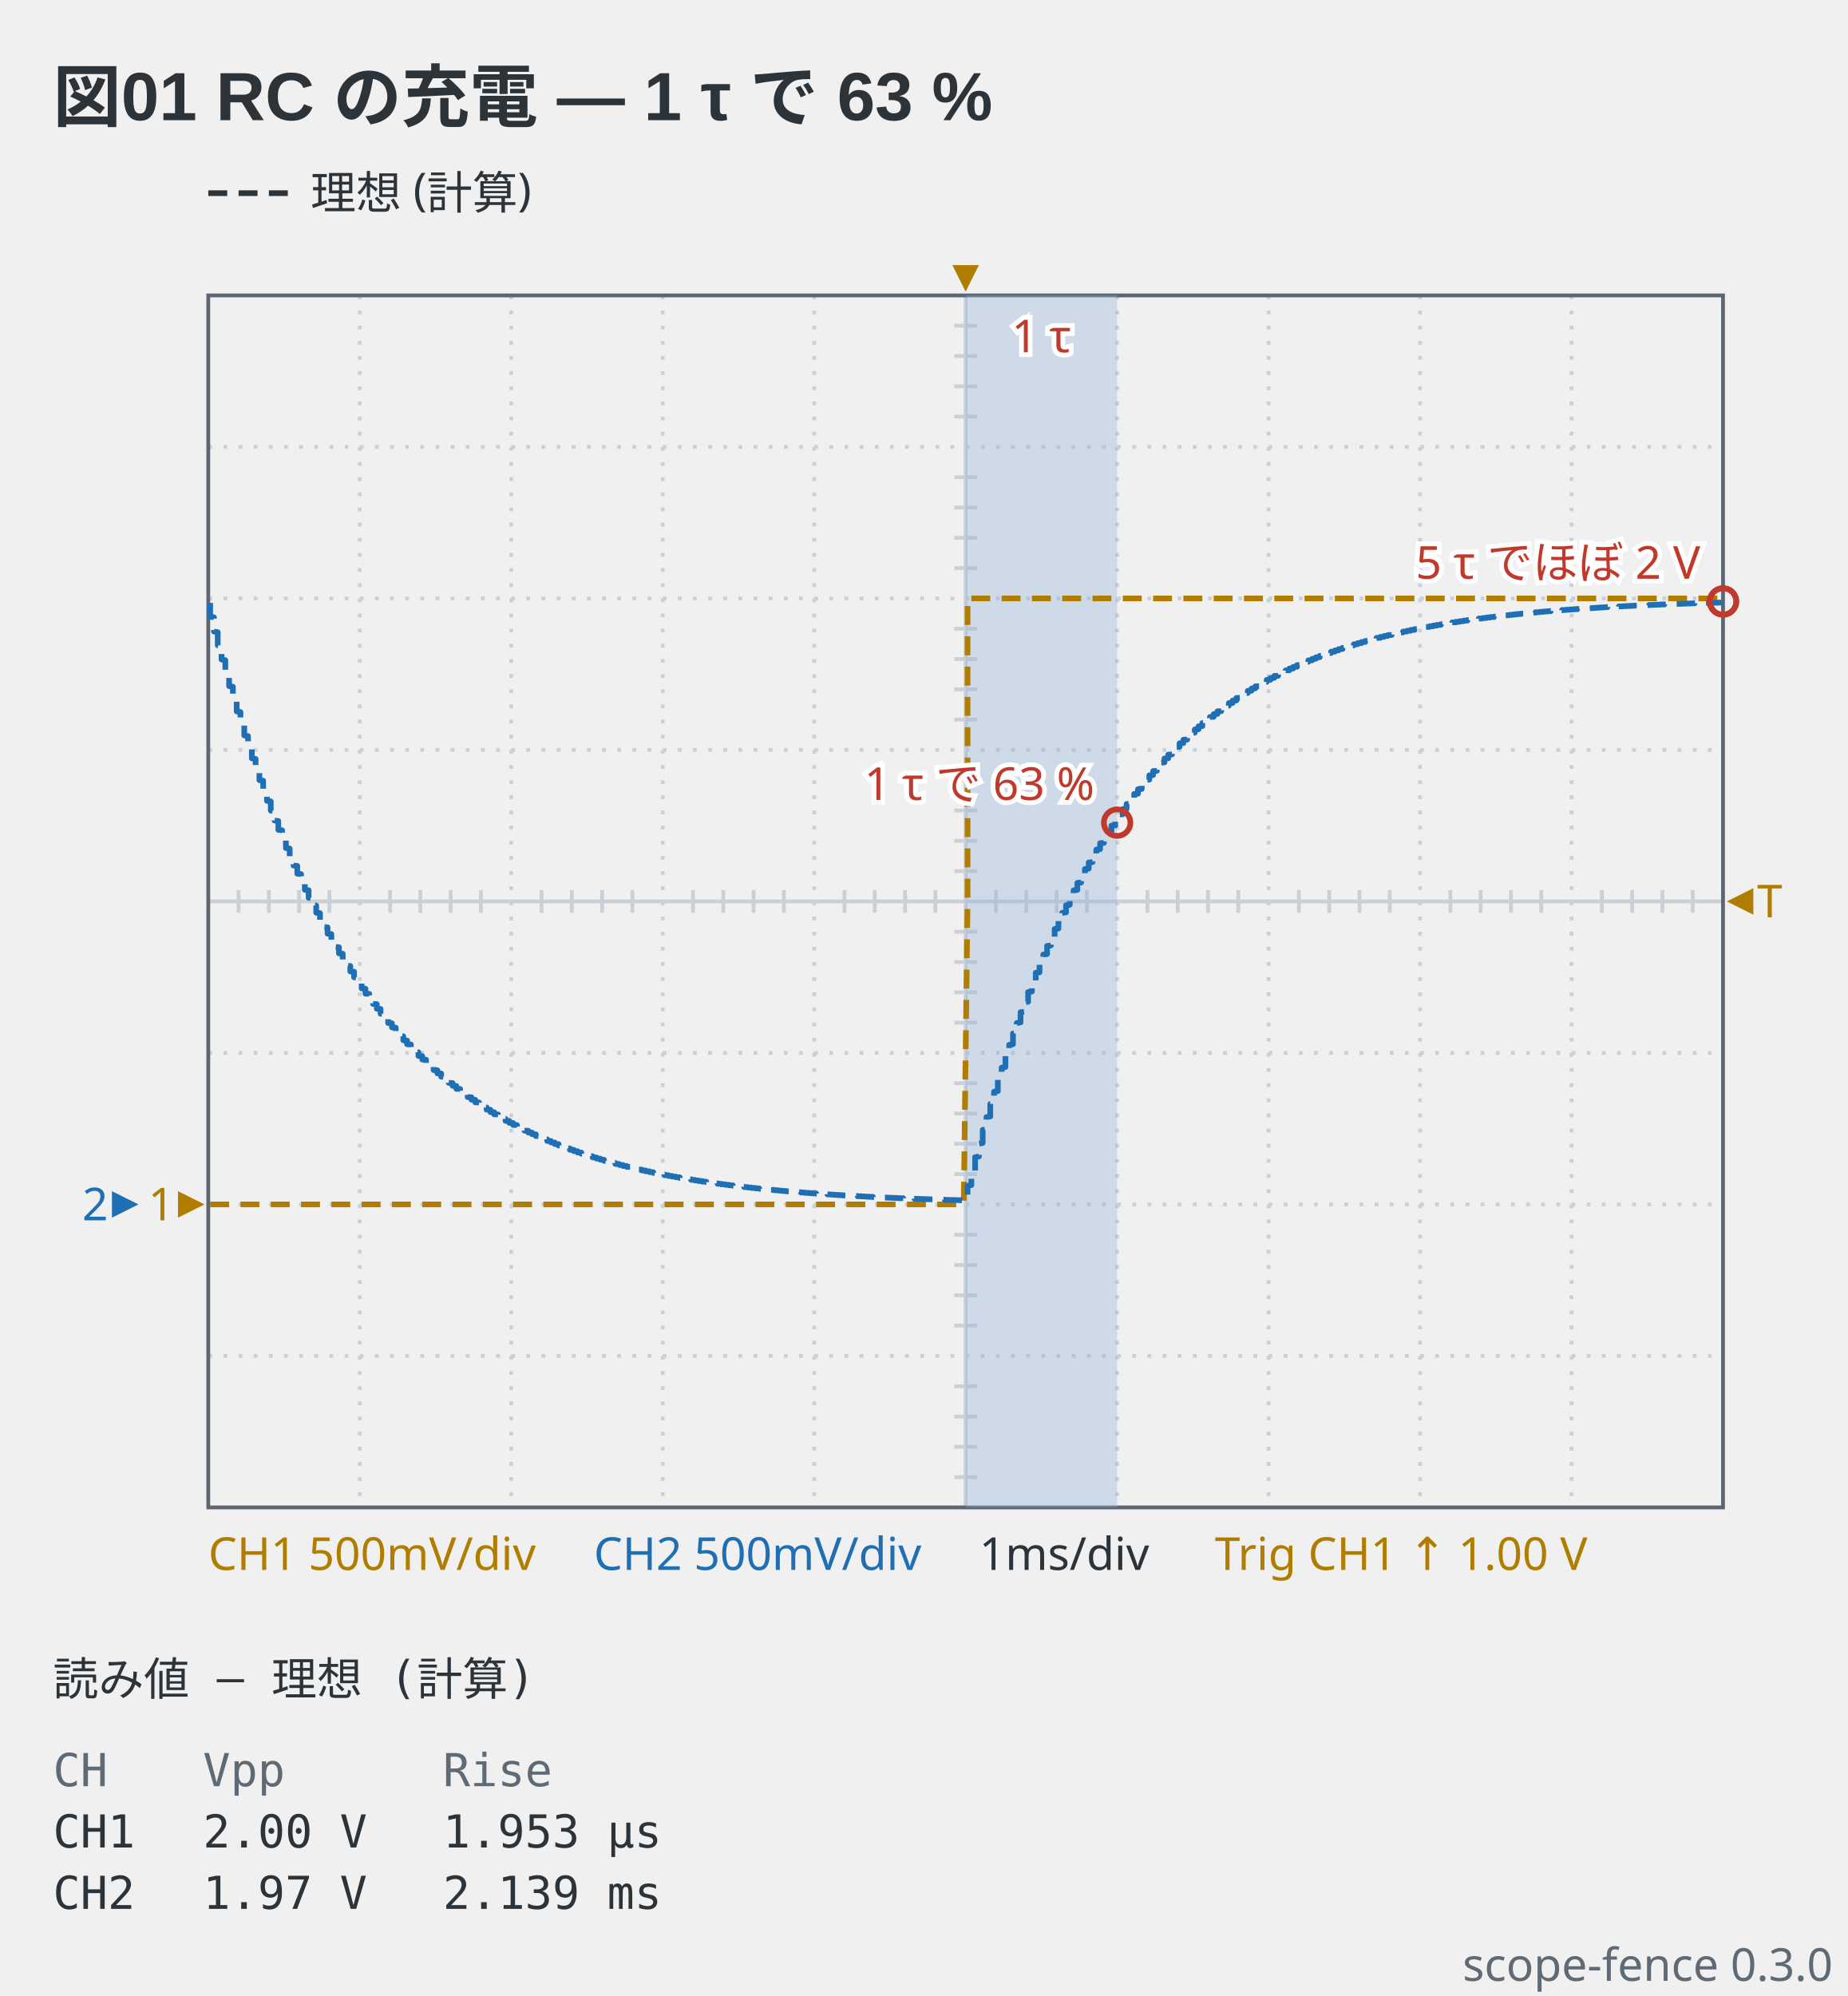
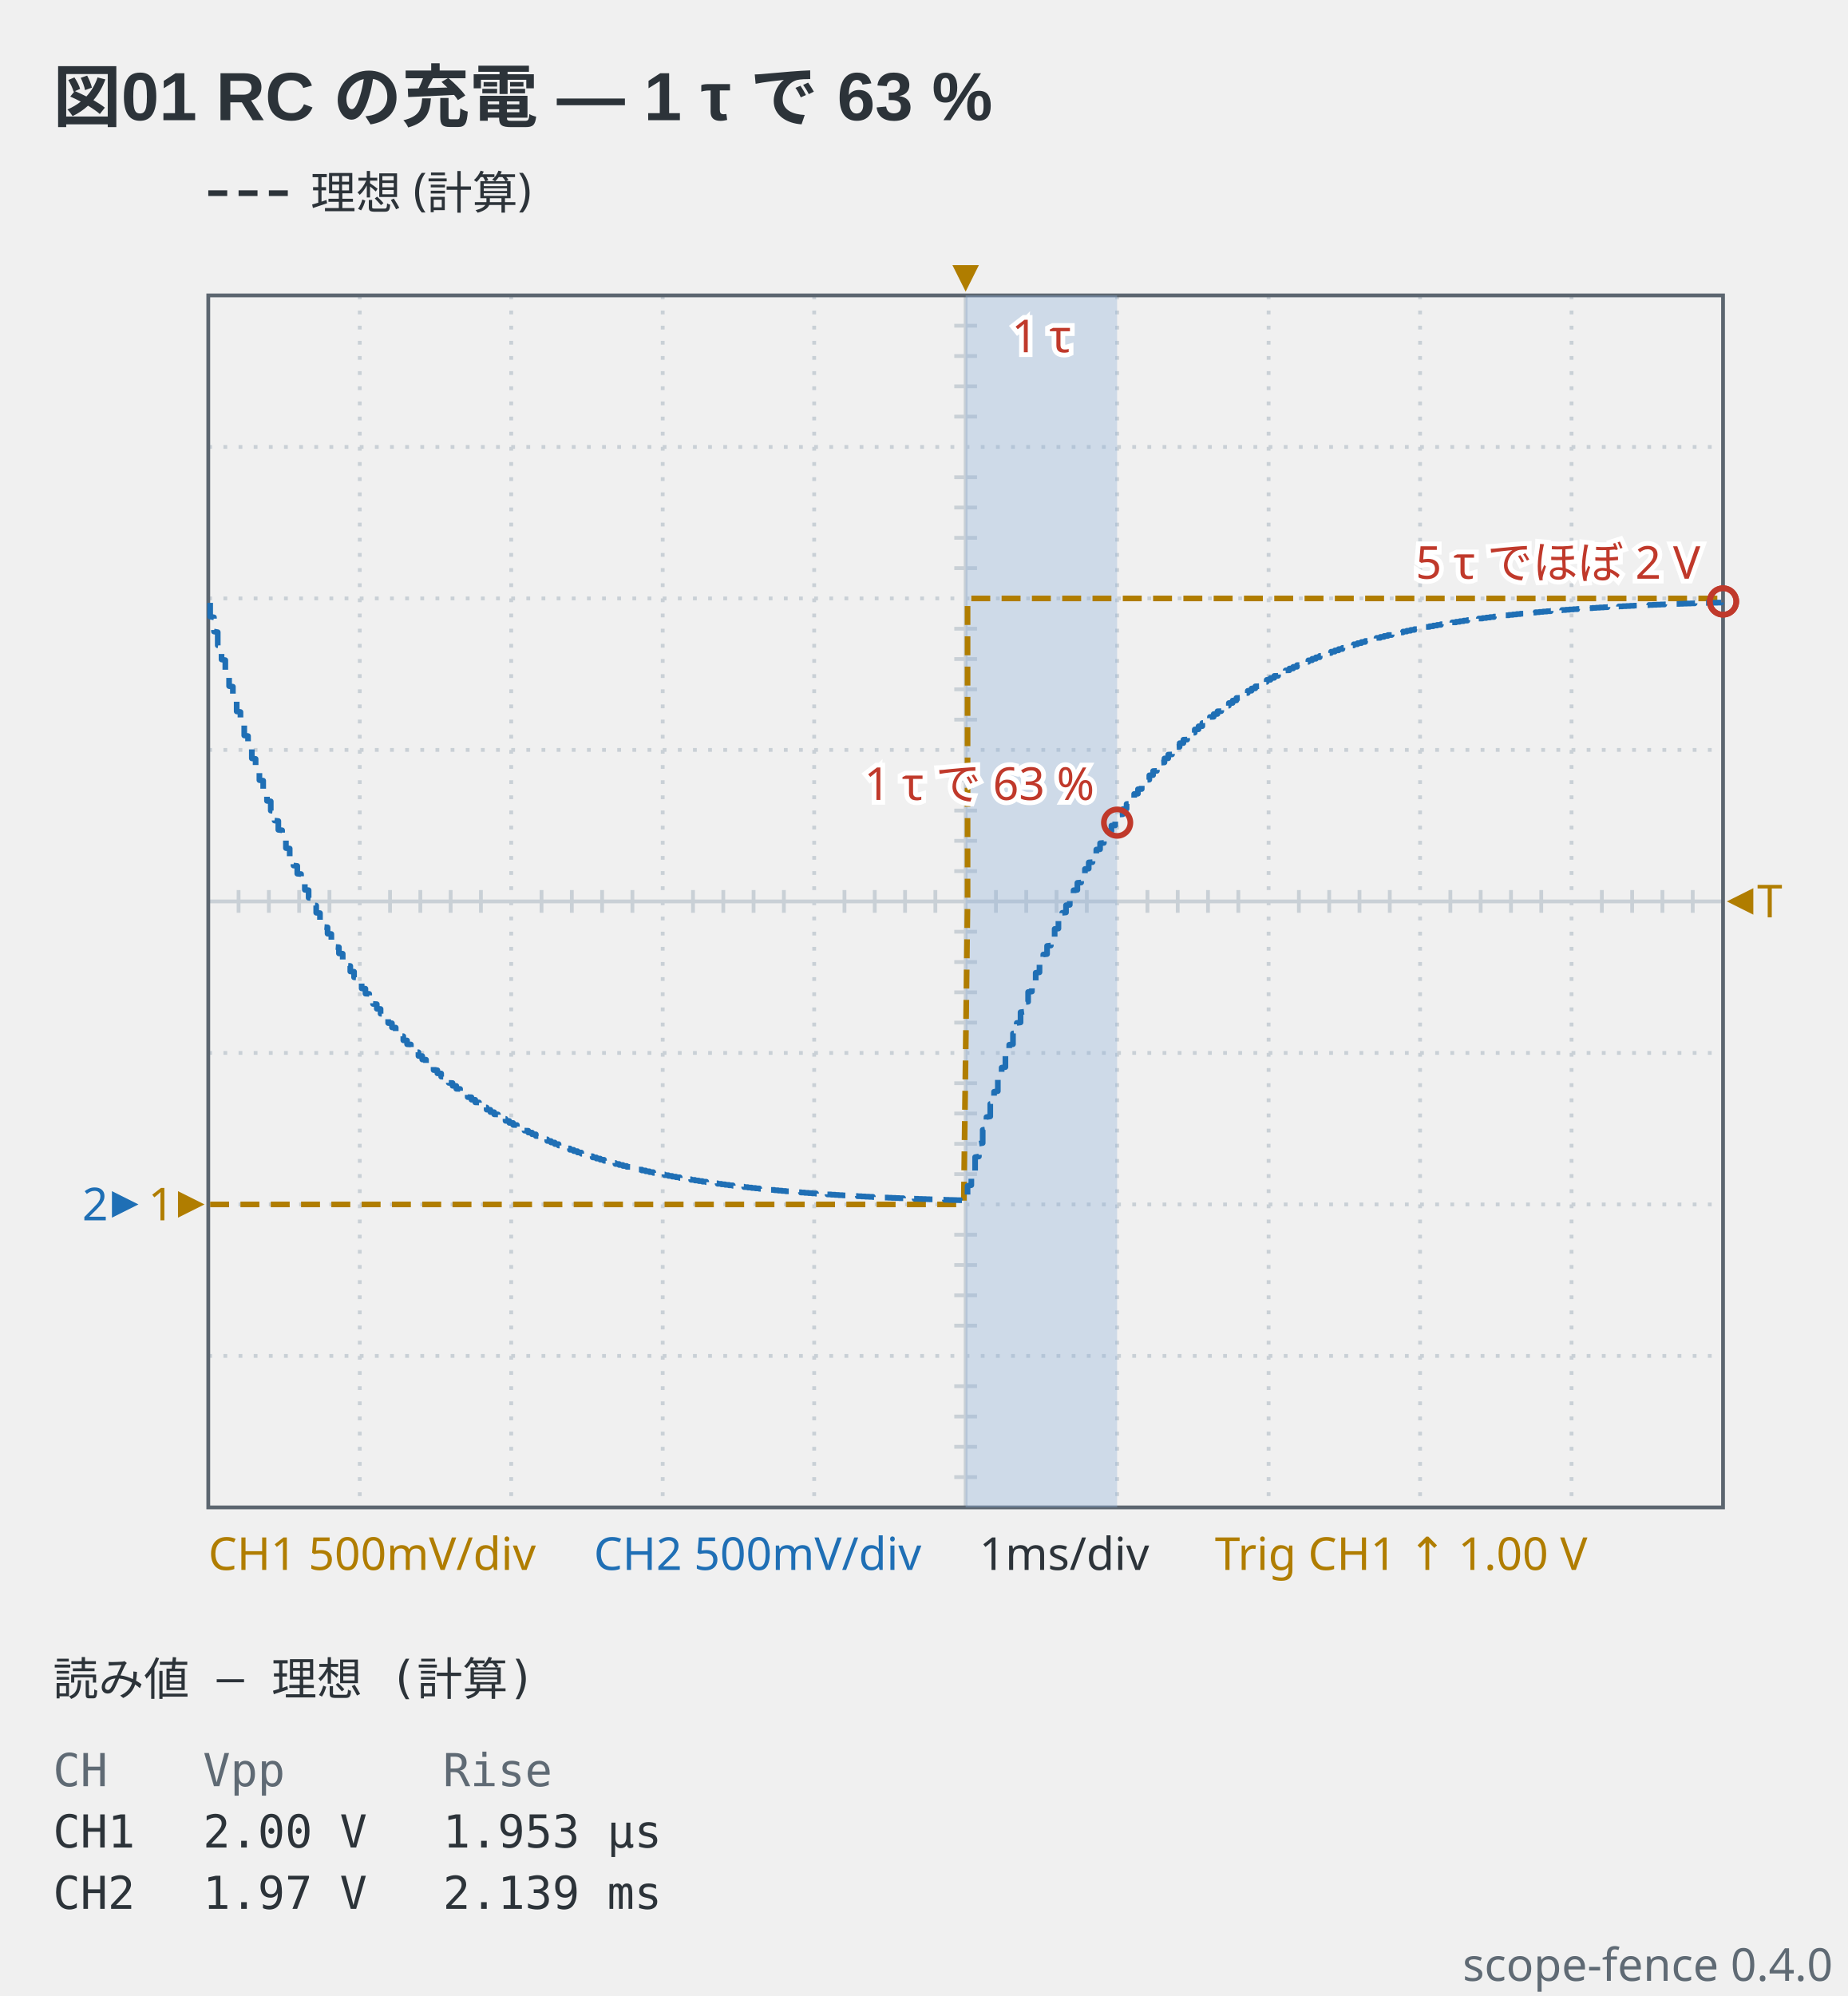
- <svg xmlns="http://www.w3.org/2000/svg" viewBox="0 0 488 527" width="488" height="527" data-scope-fence="0.3.0" role="img">
+ <svg xmlns="http://www.w3.org/2000/svg" viewBox="0 0 488 527" width="488" height="527" data-scope-fence="0.4.0" role="img">
  <text x="14" y="32" text-anchor="start" font-family="'Segoe UI', 'Helvetica Neue', Arial, 'Noto Sans', 'Hiragino Sans', 'Yu Gothic UI', 'Noto Sans CJK JP', sans-serif" fill="#2c3339" font-size="18" font-weight="600">図01 RC の充電 — 1 τ で 63 %</text>
  <line x1="55" y1="51" x2="77" y2="51" stroke="#2c3339" stroke-width="1.5" stroke-dasharray="5 3" />
  <text x="82" y="55.2" text-anchor="start" font-family="ui-sans-serif, system-ui, sans-serif" fill="#2c3339" font-size="12">理想 (計算)</text>
  <line x1="95" y1="78" x2="95" y2="398" stroke="#c9d0d6" stroke-width="1" stroke-dasharray="1 3" />
  <line x1="135" y1="78" x2="135" y2="398" stroke="#c9d0d6" stroke-width="1" stroke-dasharray="1 3" />
  <line x1="175" y1="78" x2="175" y2="398" stroke="#c9d0d6" stroke-width="1" stroke-dasharray="1 3" />
  <line x1="215" y1="78" x2="215" y2="398" stroke="#c9d0d6" stroke-width="1" stroke-dasharray="1 3" />
  <line x1="255" y1="78" x2="255" y2="398" stroke="#c9d0d6" stroke-width="1" />
  <line x1="295" y1="78" x2="295" y2="398" stroke="#c9d0d6" stroke-width="1" stroke-dasharray="1 3" />
  <line x1="335" y1="78" x2="335" y2="398" stroke="#c9d0d6" stroke-width="1" stroke-dasharray="1 3" />
  <line x1="375" y1="78" x2="375" y2="398" stroke="#c9d0d6" stroke-width="1" stroke-dasharray="1 3" />
  <line x1="415" y1="78" x2="415" y2="398" stroke="#c9d0d6" stroke-width="1" stroke-dasharray="1 3" />
  <line x1="55" y1="118" x2="455" y2="118" stroke="#c9d0d6" stroke-width="1" stroke-dasharray="1 3" />
  <line x1="55" y1="158" x2="455" y2="158" stroke="#c9d0d6" stroke-width="1" stroke-dasharray="1 3" />
  <line x1="55" y1="198" x2="455" y2="198" stroke="#c9d0d6" stroke-width="1" stroke-dasharray="1 3" />
  <line x1="55" y1="238" x2="455" y2="238" stroke="#c9d0d6" stroke-width="1" />
  <line x1="55" y1="278" x2="455" y2="278" stroke="#c9d0d6" stroke-width="1" stroke-dasharray="1 3" />
  <line x1="55" y1="318" x2="455" y2="318" stroke="#c9d0d6" stroke-width="1" stroke-dasharray="1 3" />
  <line x1="55" y1="358" x2="455" y2="358" stroke="#c9d0d6" stroke-width="1" stroke-dasharray="1 3" />
  <line x1="63" y1="235" x2="63" y2="241" stroke="#c9d0d6" stroke-width="1" />
  <line x1="71" y1="235" x2="71" y2="241" stroke="#c9d0d6" stroke-width="1" />
  <line x1="79" y1="235" x2="79" y2="241" stroke="#c9d0d6" stroke-width="1" />
  <line x1="87" y1="235" x2="87" y2="241" stroke="#c9d0d6" stroke-width="1" />
  <line x1="103" y1="235" x2="103" y2="241" stroke="#c9d0d6" stroke-width="1" />
  <line x1="111" y1="235" x2="111" y2="241" stroke="#c9d0d6" stroke-width="1" />
  <line x1="119" y1="235" x2="119" y2="241" stroke="#c9d0d6" stroke-width="1" />
  <line x1="127" y1="235" x2="127" y2="241" stroke="#c9d0d6" stroke-width="1" />
  <line x1="143" y1="235" x2="143" y2="241" stroke="#c9d0d6" stroke-width="1" />
  <line x1="151" y1="235" x2="151" y2="241" stroke="#c9d0d6" stroke-width="1" />
  <line x1="159" y1="235" x2="159" y2="241" stroke="#c9d0d6" stroke-width="1" />
  <line x1="167" y1="235" x2="167" y2="241" stroke="#c9d0d6" stroke-width="1" />
  <line x1="183" y1="235" x2="183" y2="241" stroke="#c9d0d6" stroke-width="1" />
  <line x1="191" y1="235" x2="191" y2="241" stroke="#c9d0d6" stroke-width="1" />
  <line x1="199" y1="235" x2="199" y2="241" stroke="#c9d0d6" stroke-width="1" />
  <line x1="207" y1="235" x2="207" y2="241" stroke="#c9d0d6" stroke-width="1" />
  <line x1="223" y1="235" x2="223" y2="241" stroke="#c9d0d6" stroke-width="1" />
  <line x1="231" y1="235" x2="231" y2="241" stroke="#c9d0d6" stroke-width="1" />
  <line x1="239" y1="235" x2="239" y2="241" stroke="#c9d0d6" stroke-width="1" />
  <line x1="247" y1="235" x2="247" y2="241" stroke="#c9d0d6" stroke-width="1" />
  <line x1="263" y1="235" x2="263" y2="241" stroke="#c9d0d6" stroke-width="1" />
  <line x1="271" y1="235" x2="271" y2="241" stroke="#c9d0d6" stroke-width="1" />
  <line x1="279" y1="235" x2="279" y2="241" stroke="#c9d0d6" stroke-width="1" />
  <line x1="287" y1="235" x2="287" y2="241" stroke="#c9d0d6" stroke-width="1" />
  <line x1="303" y1="235" x2="303" y2="241" stroke="#c9d0d6" stroke-width="1" />
  <line x1="311" y1="235" x2="311" y2="241" stroke="#c9d0d6" stroke-width="1" />
  <line x1="319" y1="235" x2="319" y2="241" stroke="#c9d0d6" stroke-width="1" />
  <line x1="327" y1="235" x2="327" y2="241" stroke="#c9d0d6" stroke-width="1" />
  <line x1="343" y1="235" x2="343" y2="241" stroke="#c9d0d6" stroke-width="1" />
  <line x1="351" y1="235" x2="351" y2="241" stroke="#c9d0d6" stroke-width="1" />
  <line x1="359" y1="235" x2="359" y2="241" stroke="#c9d0d6" stroke-width="1" />
  <line x1="367" y1="235" x2="367" y2="241" stroke="#c9d0d6" stroke-width="1" />
  <line x1="383" y1="235" x2="383" y2="241" stroke="#c9d0d6" stroke-width="1" />
  <line x1="391" y1="235" x2="391" y2="241" stroke="#c9d0d6" stroke-width="1" />
  <line x1="399" y1="235" x2="399" y2="241" stroke="#c9d0d6" stroke-width="1" />
  <line x1="407" y1="235" x2="407" y2="241" stroke="#c9d0d6" stroke-width="1" />
  <line x1="423" y1="235" x2="423" y2="241" stroke="#c9d0d6" stroke-width="1" />
  <line x1="431" y1="235" x2="431" y2="241" stroke="#c9d0d6" stroke-width="1" />
  <line x1="439" y1="235" x2="439" y2="241" stroke="#c9d0d6" stroke-width="1" />
  <line x1="447" y1="235" x2="447" y2="241" stroke="#c9d0d6" stroke-width="1" />
  <line x1="252" y1="86" x2="258" y2="86" stroke="#c9d0d6" stroke-width="1" />
  <line x1="252" y1="94" x2="258" y2="94" stroke="#c9d0d6" stroke-width="1" />
  <line x1="252" y1="102" x2="258" y2="102" stroke="#c9d0d6" stroke-width="1" />
  <line x1="252" y1="110" x2="258" y2="110" stroke="#c9d0d6" stroke-width="1" />
  <line x1="252" y1="126" x2="258" y2="126" stroke="#c9d0d6" stroke-width="1" />
  <line x1="252" y1="134" x2="258" y2="134" stroke="#c9d0d6" stroke-width="1" />
  <line x1="252" y1="142" x2="258" y2="142" stroke="#c9d0d6" stroke-width="1" />
  <line x1="252" y1="150" x2="258" y2="150" stroke="#c9d0d6" stroke-width="1" />
  <line x1="252" y1="166" x2="258" y2="166" stroke="#c9d0d6" stroke-width="1" />
  <line x1="252" y1="174" x2="258" y2="174" stroke="#c9d0d6" stroke-width="1" />
  <line x1="252" y1="182" x2="258" y2="182" stroke="#c9d0d6" stroke-width="1" />
  <line x1="252" y1="190" x2="258" y2="190" stroke="#c9d0d6" stroke-width="1" />
  <line x1="252" y1="206" x2="258" y2="206" stroke="#c9d0d6" stroke-width="1" />
  <line x1="252" y1="214" x2="258" y2="214" stroke="#c9d0d6" stroke-width="1" />
  <line x1="252" y1="222" x2="258" y2="222" stroke="#c9d0d6" stroke-width="1" />
  <line x1="252" y1="230" x2="258" y2="230" stroke="#c9d0d6" stroke-width="1" />
  <line x1="252" y1="246" x2="258" y2="246" stroke="#c9d0d6" stroke-width="1" />
  <line x1="252" y1="254" x2="258" y2="254" stroke="#c9d0d6" stroke-width="1" />
  <line x1="252" y1="262" x2="258" y2="262" stroke="#c9d0d6" stroke-width="1" />
  <line x1="252" y1="270" x2="258" y2="270" stroke="#c9d0d6" stroke-width="1" />
  <line x1="252" y1="286" x2="258" y2="286" stroke="#c9d0d6" stroke-width="1" />
  <line x1="252" y1="294" x2="258" y2="294" stroke="#c9d0d6" stroke-width="1" />
  <line x1="252" y1="302" x2="258" y2="302" stroke="#c9d0d6" stroke-width="1" />
  <line x1="252" y1="310" x2="258" y2="310" stroke="#c9d0d6" stroke-width="1" />
  <line x1="252" y1="326" x2="258" y2="326" stroke="#c9d0d6" stroke-width="1" />
  <line x1="252" y1="334" x2="258" y2="334" stroke="#c9d0d6" stroke-width="1" />
  <line x1="252" y1="342" x2="258" y2="342" stroke="#c9d0d6" stroke-width="1" />
  <line x1="252" y1="350" x2="258" y2="350" stroke="#c9d0d6" stroke-width="1" />
  <line x1="252" y1="366" x2="258" y2="366" stroke="#c9d0d6" stroke-width="1" />
  <line x1="252" y1="374" x2="258" y2="374" stroke="#c9d0d6" stroke-width="1" />
  <line x1="252" y1="382" x2="258" y2="382" stroke="#c9d0d6" stroke-width="1" />
  <line x1="252" y1="390" x2="258" y2="390" stroke="#c9d0d6" stroke-width="1" />
  <rect x="55" y="78" width="400" height="320" fill="none" stroke="#5c6670" stroke-width="1" />
  <rect x="255" y="78" width="40" height="320" fill="#8fb3d9" fill-opacity="0.35" />
  <text x="275" y="93" text-anchor="middle" font-family="ui-sans-serif, system-ui, sans-serif" stroke="#ffffff" stroke-width="2.5" paint-order="stroke" fill="#c0392b" font-size="12">1 τ</text>
  <polyline points="55.5,318 56.5,318 57.5,318 58.5,318 59.5,318 60.5,318 61.5,318 62.5,318 63.5,318 64.5,318 65.5,318 66.5,318 67.5,318 68.5,318 69.5,318 70.5,318 71.5,318 72.5,318 73.5,318 74.5,318 75.5,318 76.5,318 77.5,318 78.5,318 79.5,318 80.5,318 81.5,318 82.5,318 83.5,318 84.5,318 85.5,318 86.5,318 87.5,318 88.5,318 89.5,318 90.5,318 91.5,318 92.5,318 93.5,318 94.5,318 95.5,318 96.5,318 97.5,318 98.5,318 99.5,318 100.5,318 101.5,318 102.5,318 103.5,318 104.5,318 105.5,318 106.5,318 107.5,318 108.5,318 109.5,318 110.5,318 111.5,318 112.5,318 113.5,318 114.5,318 115.5,318 116.5,318 117.5,318 118.5,318 119.5,318 120.5,318 121.5,318 122.5,318 123.5,318 124.5,318 125.5,318 126.5,318 127.5,318 128.5,318 129.5,318 130.5,318 131.5,318 132.5,318 133.5,318 134.5,318 135.5,318 136.5,318 137.5,318 138.5,318 139.5,318 140.5,318 141.5,318 142.5,318 143.5,318 144.5,318 145.5,318 146.5,318 147.5,318 148.5,318 149.5,318 150.5,318 151.5,318 152.5,318 153.5,318 154.5,318 155.5,318 156.5,318 157.5,318 158.5,318 159.5,318 160.5,318 161.5,318 162.5,318 163.5,318 164.5,318 165.5,318 166.5,318 167.5,318 168.5,318 169.5,318 170.5,318 171.5,318 172.5,318 173.5,318 174.5,318 175.5,318 176.5,318 177.5,318 178.5,318 179.5,318 180.5,318 181.5,318 182.5,318 183.5,318 184.5,318 185.5,318 186.5,318 187.5,318 188.5,318 189.5,318 190.5,318 191.5,318 192.5,318 193.5,318 194.5,318 195.5,318 196.5,318 197.5,318 198.5,318 199.5,318 200.5,318 201.5,318 202.5,318 203.5,318 204.5,318 205.5,318 206.5,318 207.5,318 208.5,318 209.5,318 210.5,318 211.5,318 212.5,318 213.5,318 214.5,318 215.5,318 216.5,318 217.5,318 218.5,318 219.5,318 220.5,318 221.5,318 222.5,318 223.5,318 224.5,318 225.5,318 226.5,318 227.5,318 228.5,318 229.5,318 230.5,318 231.5,318 232.5,318 233.5,318 234.5,318 235.5,318 236.5,318 237.5,318 238.5,318 239.5,318 240.5,318 241.5,318 242.5,318 243.5,318 244.5,318 245.5,318 246.5,318 247.5,318 248.5,318 249.5,318 250.5,318 251.5,318 252.5,318 253.5,318 254.5,318 255.5,238 255.5,158 256.5,158 257.5,158 258.5,158 259.5,158 260.5,158 261.5,158 262.5,158 263.5,158 264.5,158 265.5,158 266.5,158 267.5,158 268.5,158 269.5,158 270.5,158 271.5,158 272.5,158 273.5,158 274.5,158 275.5,158 276.5,158 277.5,158 278.5,158 279.5,158 280.5,158 281.5,158 282.5,158 283.5,158 284.5,158 285.5,158 286.5,158 287.5,158 288.5,158 289.5,158 290.5,158 291.5,158 292.5,158 293.5,158 294.5,158 295.5,158 296.5,158 297.5,158 298.5,158 299.5,158 300.5,158 301.5,158 302.5,158 303.5,158 304.5,158 305.5,158 306.5,158 307.5,158 308.5,158 309.5,158 310.5,158 311.5,158 312.5,158 313.5,158 314.5,158 315.5,158 316.5,158 317.5,158 318.5,158 319.5,158 320.5,158 321.5,158 322.5,158 323.5,158 324.5,158 325.5,158 326.5,158 327.5,158 328.5,158 329.5,158 330.5,158 331.5,158 332.5,158 333.5,158 334.5,158 335.5,158 336.5,158 337.5,158 338.5,158 339.5,158 340.5,158 341.5,158 342.5,158 343.5,158 344.5,158 345.5,158 346.5,158 347.5,158 348.5,158 349.5,158 350.5,158 351.5,158 352.5,158 353.5,158 354.5,158 355.5,158 356.5,158 357.5,158 358.5,158 359.5,158 360.5,158 361.5,158 362.5,158 363.5,158 364.5,158 365.5,158 366.5,158 367.5,158 368.5,158 369.5,158 370.5,158 371.5,158 372.5,158 373.5,158 374.5,158 375.5,158 376.5,158 377.5,158 378.5,158 379.5,158 380.5,158 381.5,158 382.5,158 383.5,158 384.5,158 385.5,158 386.5,158 387.5,158 388.5,158 389.5,158 390.5,158 391.5,158 392.5,158 393.5,158 394.5,158 395.5,158 396.5,158 397.5,158 398.5,158 399.5,158 400.5,158 401.5,158 402.5,158 403.5,158 404.5,158 405.5,158 406.5,158 407.5,158 408.5,158 409.5,158 410.5,158 411.5,158 412.5,158 413.5,158 414.5,158 415.5,158 416.5,158 417.5,158 418.5,158 419.5,158 420.5,158 421.5,158 422.5,158 423.5,158 424.5,158 425.5,158 426.5,158 427.5,158 428.5,158 429.5,158 430.5,158 431.5,158 432.5,158 433.5,158 434.5,158 435.5,158 436.5,158 437.5,158 438.5,158 439.5,158 440.5,158 441.5,158 442.5,158 443.5,158 444.5,158 445.5,158 446.5,158 447.5,158 448.5,158 449.5,158 450.5,158 451.5,158 452.5,158 453.5,158 454.5,158 454.5,158" fill="none" stroke="#b07d00" stroke-width="1.5" stroke-linejoin="round" stroke-dasharray="5 3" data-channel="ch1" />
  <polyline points="55.5,159.17 55.5,162.81 56.5,163 56.5,166.74 57.5,166.92 57.5,170.39 58.5,170.57 58.5,174.12 59.5,174.3 59.5,177.59 60.5,177.76 60.5,181.15 61.5,181.31 61.5,184.45 62.5,184.61 62.5,187.83 63.5,187.99 63.5,190.97 64.5,191.12 64.5,194.18 65.5,194.34 65.5,197.17 66.5,197.32 66.5,200.23 67.5,200.37 67.5,203.07 68.5,203.21 68.5,205.98 69.5,206.12 69.5,208.68 70.5,208.81 70.5,211.45 71.5,211.58 71.5,214.02 72.5,214.15 72.5,216.65 73.5,216.77 73.5,219.1 74.5,219.22 74.5,221.6 75.5,221.72 75.5,223.92 76.5,224.04 76.5,226.31 77.5,226.42 77.5,228.52 78.5,228.63 78.5,230.68 79.5,230.78 79.5,232.89 80.5,232.99 80.5,234.94 81.5,235.04 81.5,237.04 82.5,237.14 82.5,238.99 83.5,239.09 83.5,240.99 84.5,241.09 84.5,242.85 85.5,242.94 85.5,244.75 86.5,244.84 86.5,246.52 87.5,246.61 87.5,248.33 88.5,248.41 88.5,250.01 89.5,250.09 89.5,251.73 90.5,251.81 90.5,253.33 91.5,253.41 91.5,254.97 92.5,255.04 92.5,256.49 93.5,256.56 93.5,258.04 94.5,258.12 94.5,259.49 95.5,259.56 95.5,260.97 96.5,261.04 96.5,262.35 97.5,262.41 97.5,263.76 98.5,263.82 98.5,265.06 99.5,265.13 99.5,266.34 100.5,266.4 100.5,267.65 101.5,267.71 101.5,268.86 102.5,268.92 102.5,270.11 103.5,270.17 103.5,271.26 104.5,271.32 104.5,272.45 105.5,272.5 105.5,273.54 106.5,273.6 106.5,274.67 107.5,274.72 107.5,275.71 108.5,275.77 108.5,276.78 109.5,276.84 109.5,277.78 110.5,277.83 110.5,278.8 111.5,278.84 111.5,279.74 112.5,279.79 112.5,280.71 113.5,280.76 113.5,281.61 114.5,281.65 114.5,282.53 115.5,282.57 115.5,283.39 116.5,283.43 116.5,284.26 117.5,284.3 117.5,285.08 118.5,285.12 118.5,285.91 119.5,285.95 119.5,286.68 120.5,286.72 120.5,287.48 121.5,287.51 121.5,288.21 122.5,288.25 122.5,288.93 123.5,288.97 123.5,289.67 124.5,289.7 124.5,290.35 125.5,290.38 125.5,291.05 126.5,291.08 126.5,291.7 127.5,291.73 127.5,292.37 128.5,292.4 128.5,292.98 129.5,293.02 129.5,293.62 130.5,293.65 130.5,294.21 131.5,294.24 131.5,294.81 132.5,294.84 132.5,295.37 133.5,295.4 133.5,295.94 134.5,295.97 134.5,296.47 135.5,296.5 135.5,297.02 136.5,297.04 136.5,297.52 137.5,297.55 137.5,298.04 138.5,298.07 138.5,298.52 139.5,298.55 139.5,299.02 140.5,299.04 140.5,299.47 141.5,299.5 141.5,299.94 142.5,299.97 142.5,300.38 143.5,300.4 143.5,300.8 144.5,300.82 144.5,301.24 145.5,301.26 145.5,301.64 146.5,301.66 146.5,302.06 147.5,302.08 147.5,302.44 148.5,302.46 148.5,302.84 149.5,302.85 149.5,303.2 150.5,303.22 150.5,303.58 151.5,303.59 151.5,303.92 152.5,303.94 152.5,304.28 153.5,304.3 153.5,304.61 154.5,304.63 154.5,304.95 155.5,304.97 155.5,305.27 156.5,305.28 156.5,305.59 157.5,305.6 157.5,305.89 158.5,305.9 158.5,306.19 159.5,306.21 159.5,306.48 160.5,306.49 160.5,306.77 161.5,306.78 161.5,307.04 162.5,307.05 162.5,307.32 163.5,307.33 163.5,307.58 164.5,307.59 164.5,307.84 165.5,307.85 165.5,308.08 166.5,308.1 166.5,308.32 167.5,308.34 167.5,308.57 168.5,308.58 168.5,308.8 169.5,308.81 169.5,309.03 170.5,309.04 170.5,309.25 171.5,309.26 171.5,309.47 172.5,309.48 172.5,309.67 173.5,309.68 173.5,309.88 174.5,309.89 174.5,310.08 175.5,310.09 175.5,310.28 176.5,310.29 176.5,310.47 177.5,310.48 177.5,310.66 178.5,310.67 178.5,310.83 179.5,310.84 179.5,311.02 180.5,311.02 180.5,311.18 181.5,311.19 181.5,311.36 182.5,311.36 182.5,311.52 183.5,311.52 183.5,311.68 184.5,311.69 184.5,311.83 185.5,311.84 185.5,311.99 186.5,312 186.5,312.13 187.5,312.14 187.5,312.28 188.5,312.29 188.5,312.42 189.5,312.43 189.5,312.56 190.5,312.56 190.5,312.69 191.5,312.7 191.5,312.82 192.5,312.83 192.5,312.95 193.5,312.96 193.5,313.07 194.5,313.08 194.5,313.2 195.5,313.2 195.5,313.31 196.5,313.32 196.5,313.43 197.5,313.44 197.5,313.54 198.5,313.55 198.5,313.66 199.5,313.66 199.5,313.76 200.5,313.77 200.5,313.87 201.5,313.87 201.5,313.97 202.5,313.97 202.5,314.07 203.5,314.07 203.5,314.16 204.5,314.17 204.5,314.26 205.5,314.27 205.5,314.35 206.5,314.36 206.5,314.44 207.5,314.45 207.5,314.53 208.5,314.53 208.5,314.62 209.5,314.62 209.5,314.7 210.5,314.7 210.5,314.78 211.5,314.78 211.5,314.86 212.5,314.86 212.5,314.94 213.5,314.94 213.5,315.01 214.5,315.02 214.5,315.09 215.5,315.09 215.5,315.16 216.5,315.16 216.5,315.23 217.5,315.23 217.5,315.3 218.5,315.3 218.5,315.36 219.5,315.37 219.5,315.43 220.5,315.43 220.5,315.49 221.5,315.5 221.5,315.56 222.5,315.56 222.5,315.61 223.5,315.62 223.5,315.68 224.5,315.68 224.5,315.73 225.5,315.73 225.5,315.79 226.5,315.79 226.5,315.84 227.5,315.84 227.5,315.9 228.5,315.9 228.5,315.95 229.5,315.95 229.5,316 230.5,316 230.5,316.05 231.5,316.05 231.5,316.1 232.5,316.1 232.5,316.14 233.5,316.15 233.5,316.19 234.5,316.19 234.5,316.23 235.5,316.24 235.5,316.28 236.5,316.28 236.5,316.32 237.5,316.32 237.5,316.36 238.5,316.36 238.5,316.4 239.5,316.4 239.5,316.44 240.5,316.44 240.5,316.48 241.5,316.48 241.5,316.52 242.5,316.52 242.5,316.55 243.5,316.56 243.5,316.59 244.5,316.59 244.5,316.62 245.5,316.63 245.5,316.66 246.5,316.66 246.5,316.69 247.5,316.69 247.5,316.72 248.5,316.72 248.5,316.76 249.5,316.76 249.5,316.79 250.5,316.79 250.5,316.82 251.5,316.82 251.5,316.84 252.5,316.85 252.5,316.87 253.5,316.88 253.5,316.9 254.5,316.9 254.5,316.93 255.5,316.88 255.5,313.1 256.5,312.91 256.5,309.35 257.5,309.17 257.5,305.52 258.5,305.34 258.5,301.96 259.5,301.79 259.5,298.32 260.5,298.15 260.5,294.94 261.5,294.77 261.5,291.47 262.5,291.31 262.5,288.25 263.5,288.09 263.5,284.95 264.5,284.8 264.5,281.89 265.5,281.74 265.5,278.76 266.5,278.61 266.5,275.84 267.5,275.7 267.5,272.86 268.5,272.72 268.5,270.09 269.5,269.95 269.5,267.25 270.5,267.12 270.5,264.62 271.5,264.49 271.5,261.92 272.5,261.79 272.5,259.41 273.5,259.29 273.5,256.84 274.5,256.72 274.5,254.46 275.5,254.34 275.5,252.02 276.5,251.9 276.5,249.75 277.5,249.64 277.5,247.54 278.5,247.43 278.5,245.27 279.5,245.16 279.5,243.17 280.5,243.06 280.5,241.01 281.5,240.91 281.5,239.01 282.5,238.91 282.5,236.96 283.5,236.86 283.5,235.05 284.5,234.96 284.5,233.1 285.5,233.01 285.5,231.29 286.5,231.2 286.5,229.44 287.5,229.35 287.5,227.71 288.5,227.63 288.5,225.95 289.5,225.87 289.5,224.31 290.5,224.23 290.5,222.63 291.5,222.55 291.5,221.07 292.5,220.99 292.5,219.48 293.5,219.4 293.5,217.99 294.5,217.92 294.5,216.47 295.5,216.4 295.5,215.06 296.5,214.99 296.5,213.62 297.5,213.55 297.5,212.28 298.5,212.21 298.5,210.9 299.5,210.84 299.5,209.63 300.5,209.56 300.5,208.38 301.5,208.32 301.5,207.11 302.5,207.05 302.5,205.92 303.5,205.86 303.5,204.71 304.5,204.65 304.5,203.58 305.5,203.53 305.5,202.43 306.5,202.37 306.5,201.36 307.5,201.3 307.5,200.26 308.5,200.21 308.5,199.24 309.5,199.19 309.5,198.2 310.5,198.15 310.5,197.23 311.5,197.18 311.5,196.23 312.5,196.19 312.5,195.31 313.5,195.27 313.5,194.37 314.5,194.32 314.5,193.49 315.5,193.45 315.5,192.59 316.5,192.55 316.5,191.76 317.5,191.72 317.5,190.9 318.5,190.86 318.5,190.11 319.5,190.07 319.5,189.3 320.5,189.26 320.5,188.54 321.5,188.5 321.5,187.8 322.5,187.77 322.5,187.05 323.5,187.01 323.5,186.35 324.5,186.32 324.5,185.63 325.5,185.6 325.5,184.97 326.5,184.93 326.5,184.28 327.5,184.25 327.5,183.65 328.5,183.62 328.5,183 329.5,182.97 329.5,182.4 330.5,182.37 330.5,181.78 331.5,181.75 331.5,181.21 332.5,181.18 332.5,180.62 333.5,180.59 333.5,180.07 334.5,180.05 334.5,179.51 335.5,179.49 335.5,179 336.5,178.97 336.5,178.46 337.5,178.44 337.5,177.97 338.5,177.95 338.5,177.46 339.5,177.44 339.5,177 340.5,176.97 340.5,176.51 341.5,176.49 341.5,176.07 342.5,176.05 342.5,175.61 343.5,175.59 343.5,175.19 344.5,175.16 344.5,174.77 345.5,174.75 345.5,174.35 346.5,174.33 346.5,173.95 347.5,173.93 347.5,173.55 348.5,173.53 348.5,173.17 349.5,173.15 349.5,172.79 350.5,172.77 350.5,172.43 351.5,172.41 351.5,172.07 352.5,172.05 352.5,171.73 353.5,171.71 353.5,171.38 354.5,171.36 354.5,171.06 355.5,171.04 355.5,170.73 356.5,170.71 356.5,170.42 357.5,170.4 357.5,170.11 358.5,170.09 358.5,169.81 359.5,169.8 359.5,169.51 360.5,169.5 360.5,169.24 361.5,169.22 361.5,168.95 362.5,168.94 362.5,168.69 363.5,168.68 363.5,168.42 364.5,168.41 364.5,168.17 365.5,168.15 365.5,167.91 366.5,167.9 366.5,167.67 367.5,167.66 367.5,167.44 368.5,167.43 368.5,167.2 369.5,167.19 369.5,166.98 370.5,166.97 370.5,166.75 371.5,166.74 371.5,166.54 372.5,166.53 372.5,166.32 373.5,166.31 373.5,166.12 374.5,166.11 374.5,165.92 375.5,165.91 375.5,165.72 376.5,165.72 376.5,165.53 377.5,165.52 377.5,165.35 378.5,165.34 378.5,165.16 379.5,165.15 379.5,164.99 380.5,164.98 380.5,164.81 381.5,164.8 381.5,164.65 382.5,164.64 382.5,164.48 383.5,164.47 383.5,164.32 384.5,164.32 384.5,164.16 385.5,164.16 385.5,164.01 386.5,164.01 386.5,163.86 387.5,163.85 387.5,163.72 388.5,163.71 388.5,163.58 389.5,163.58 389.5,163.44 390.5,163.43 390.5,163.31 391.5,163.3 391.5,163.18 392.5,163.17 392.5,163.05 393.5,163.04 393.5,162.92 394.5,162.92 394.5,162.8 395.5,162.8 395.5,162.68 396.5,162.68 396.5,162.57 397.5,162.56 397.5,162.45 398.5,162.45 398.5,162.35 399.5,162.34 399.5,162.24 400.5,162.23 400.5,162.13 401.5,162.13 401.5,162.03 402.5,162.02 402.5,161.93 403.5,161.93 403.5,161.83 404.5,161.83 404.5,161.74 405.5,161.74 405.5,161.65 406.5,161.64 406.5,161.56 407.5,161.55 407.5,161.47 408.5,161.46 408.5,161.38 409.5,161.38 409.5,161.3 410.5,161.29 410.5,161.22 411.5,161.22 411.5,161.14 412.5,161.14 412.5,161.06 413.5,161.06 413.5,160.99 414.5,160.98 414.5,160.91 415.5,160.91 415.5,160.84 416.5,160.84 416.5,160.77 417.5,160.77 417.5,160.7 418.5,160.7 418.5,160.63 419.5,160.63 419.5,160.57 420.5,160.57 420.5,160.51 421.5,160.5 421.5,160.45 422.5,160.44 422.5,160.38 423.5,160.38 423.5,160.33 424.5,160.32 424.5,160.27 425.5,160.26 425.5,160.21 426.5,160.21 426.5,160.16 427.5,160.15 427.5,160.1 428.5,160.1 428.5,160.05 429.5,160.05 429.5,160 430.5,160 430.5,159.95 431.5,159.95 431.5,159.9 432.5,159.9 432.5,159.86 433.5,159.86 433.5,159.81 434.5,159.81 434.5,159.77 435.5,159.77 435.5,159.72 436.5,159.72 436.5,159.68 437.5,159.68 437.5,159.64 438.5,159.64 438.5,159.6 439.5,159.6 439.5,159.56 440.5,159.56 440.5,159.52 441.5,159.52 441.5,159.48 442.5,159.48 442.5,159.45 443.5,159.45 443.5,159.41 444.5,159.41 444.5,159.38 445.5,159.37 445.5,159.34 446.5,159.34 446.5,159.31 447.5,159.31 447.5,159.28 448.5,159.27 448.5,159.25 449.5,159.24 449.5,159.21 450.5,159.21 450.5,159.18 451.5,159.18 451.5,159.15 452.5,159.15 452.5,159.13 453.5,159.13 453.5,159.1 454.5,159.1 454.5,159.07" fill="none" stroke="#1f6fb5" stroke-width="1.5" stroke-linejoin="round" stroke-dasharray="5 3" data-channel="ch2" />
  <circle cx="295" cy="217.2" r="3.5" fill="none" stroke="#c0392b" stroke-width="1.5" />
  <text x="289" y="211.2" text-anchor="end" font-family="ui-sans-serif, system-ui, sans-serif" stroke="#ffffff" stroke-width="2.5" paint-order="stroke" fill="#c0392b" font-size="12">1 τ で 63 %</text>
  <circle cx="455" cy="158.8" r="3.5" fill="none" stroke="#c0392b" stroke-width="1.5" />
  <circle cx="455" cy="158.8" r="3.5" fill="none" stroke="#c0392b" stroke-width="1.5" />
  <text x="449" y="152.8" text-anchor="end" font-family="ui-sans-serif, system-ui, sans-serif" stroke="#ffffff" stroke-width="2.5" paint-order="stroke" fill="#c0392b" font-size="12">5 τ でほぼ 2 V</text>
  <polygon points="47,314.5 54,318 47,321.5" fill="#b07d00" />
  <text x="46" y="322.2" text-anchor="end" font-family="ui-sans-serif, system-ui, sans-serif" fill="#b07d00" font-size="12">1</text>
  <polygon points="29.56,314.5 36.56,318 29.56,321.5" fill="#1f6fb5" />
  <text x="28.56" y="322.2" text-anchor="end" font-family="ui-sans-serif, system-ui, sans-serif" fill="#1f6fb5" font-size="12">2</text>
  <polygon points="251.5,70 258.5,70 255,77" fill="#b07d00" />
  <polygon points="463,234.5 456,238 463,241.5" fill="#b07d00" />
  <text x="464" y="242.2" text-anchor="start" font-family="ui-sans-serif, system-ui, sans-serif" fill="#b07d00" font-size="12">T</text>
  <text x="55" y="414.5" text-anchor="start" font-family="ui-sans-serif, system-ui, sans-serif" fill="#b07d00" font-size="12">CH1 500mV/div</text>
  <text x="156.8" y="414.5" text-anchor="start" font-family="ui-sans-serif, system-ui, sans-serif" fill="#1f6fb5" font-size="12">CH2 500mV/div</text>
  <text x="258.6" y="414.5" text-anchor="start" font-family="ui-sans-serif, system-ui, sans-serif" fill="#2c3339" font-size="12">1ms/div</text>
  <text x="320.8" y="414.5" text-anchor="start" font-family="ui-sans-serif, system-ui, sans-serif" fill="#b07d00" font-size="12">Trig CH1 ↑ 1.00 V</text>
  <text x="14" y="447.6" text-anchor="start" font-family="ui-monospace, 'DejaVu Sans Mono', 'Noto Sans Mono CJK JP', monospace" fill="#2c3339" font-size="12" xml:space="preserve">読み値 — 理想 (計算)</text>
  <text x="14" y="471.6" text-anchor="start" font-family="ui-monospace, 'DejaVu Sans Mono', 'Noto Sans Mono CJK JP', monospace" fill="#5f6a74" font-size="12" xml:space="preserve">CH</text>
  <text x="53.6" y="471.6" text-anchor="start" font-family="ui-monospace, 'DejaVu Sans Mono', 'Noto Sans Mono CJK JP', monospace" fill="#5f6a74" font-size="12" xml:space="preserve">Vpp</text>
  <text x="116.96" y="471.6" text-anchor="start" font-family="ui-monospace, 'DejaVu Sans Mono', 'Noto Sans Mono CJK JP', monospace" fill="#5f6a74" font-size="12" xml:space="preserve">Rise</text>
  <text x="14" y="487.8" text-anchor="start" font-family="ui-monospace, 'DejaVu Sans Mono', 'Noto Sans Mono CJK JP', monospace" fill="#2c3339" font-size="12" xml:space="preserve">CH1</text>
  <text x="53.6" y="487.8" text-anchor="start" font-family="ui-monospace, 'DejaVu Sans Mono', 'Noto Sans Mono CJK JP', monospace" fill="#2c3339" font-size="12" xml:space="preserve">2.00 V</text>
  <text x="116.96" y="487.8" text-anchor="start" font-family="ui-monospace, 'DejaVu Sans Mono', 'Noto Sans Mono CJK JP', monospace" fill="#2c3339" font-size="12" xml:space="preserve">1.953 µs</text>
  <text x="14" y="504" text-anchor="start" font-family="ui-monospace, 'DejaVu Sans Mono', 'Noto Sans Mono CJK JP', monospace" fill="#2c3339" font-size="12" xml:space="preserve">CH2</text>
  <text x="53.6" y="504" text-anchor="start" font-family="ui-monospace, 'DejaVu Sans Mono', 'Noto Sans Mono CJK JP', monospace" fill="#2c3339" font-size="12" xml:space="preserve">1.97 V</text>
  <text x="116.96" y="504" text-anchor="start" font-family="ui-monospace, 'DejaVu Sans Mono', 'Noto Sans Mono CJK JP', monospace" fill="#2c3339" font-size="12" xml:space="preserve">2.139 ms</text>
-   <text x="484" y="523" text-anchor="end" font-family="ui-sans-serif, system-ui, sans-serif" fill="#5f6a74" font-size="12">scope-fence 0.3.0</text>
+   <text x="484" y="523" text-anchor="end" font-family="ui-sans-serif, system-ui, sans-serif" fill="#5f6a74" font-size="12">scope-fence 0.4.0</text>
</svg>
